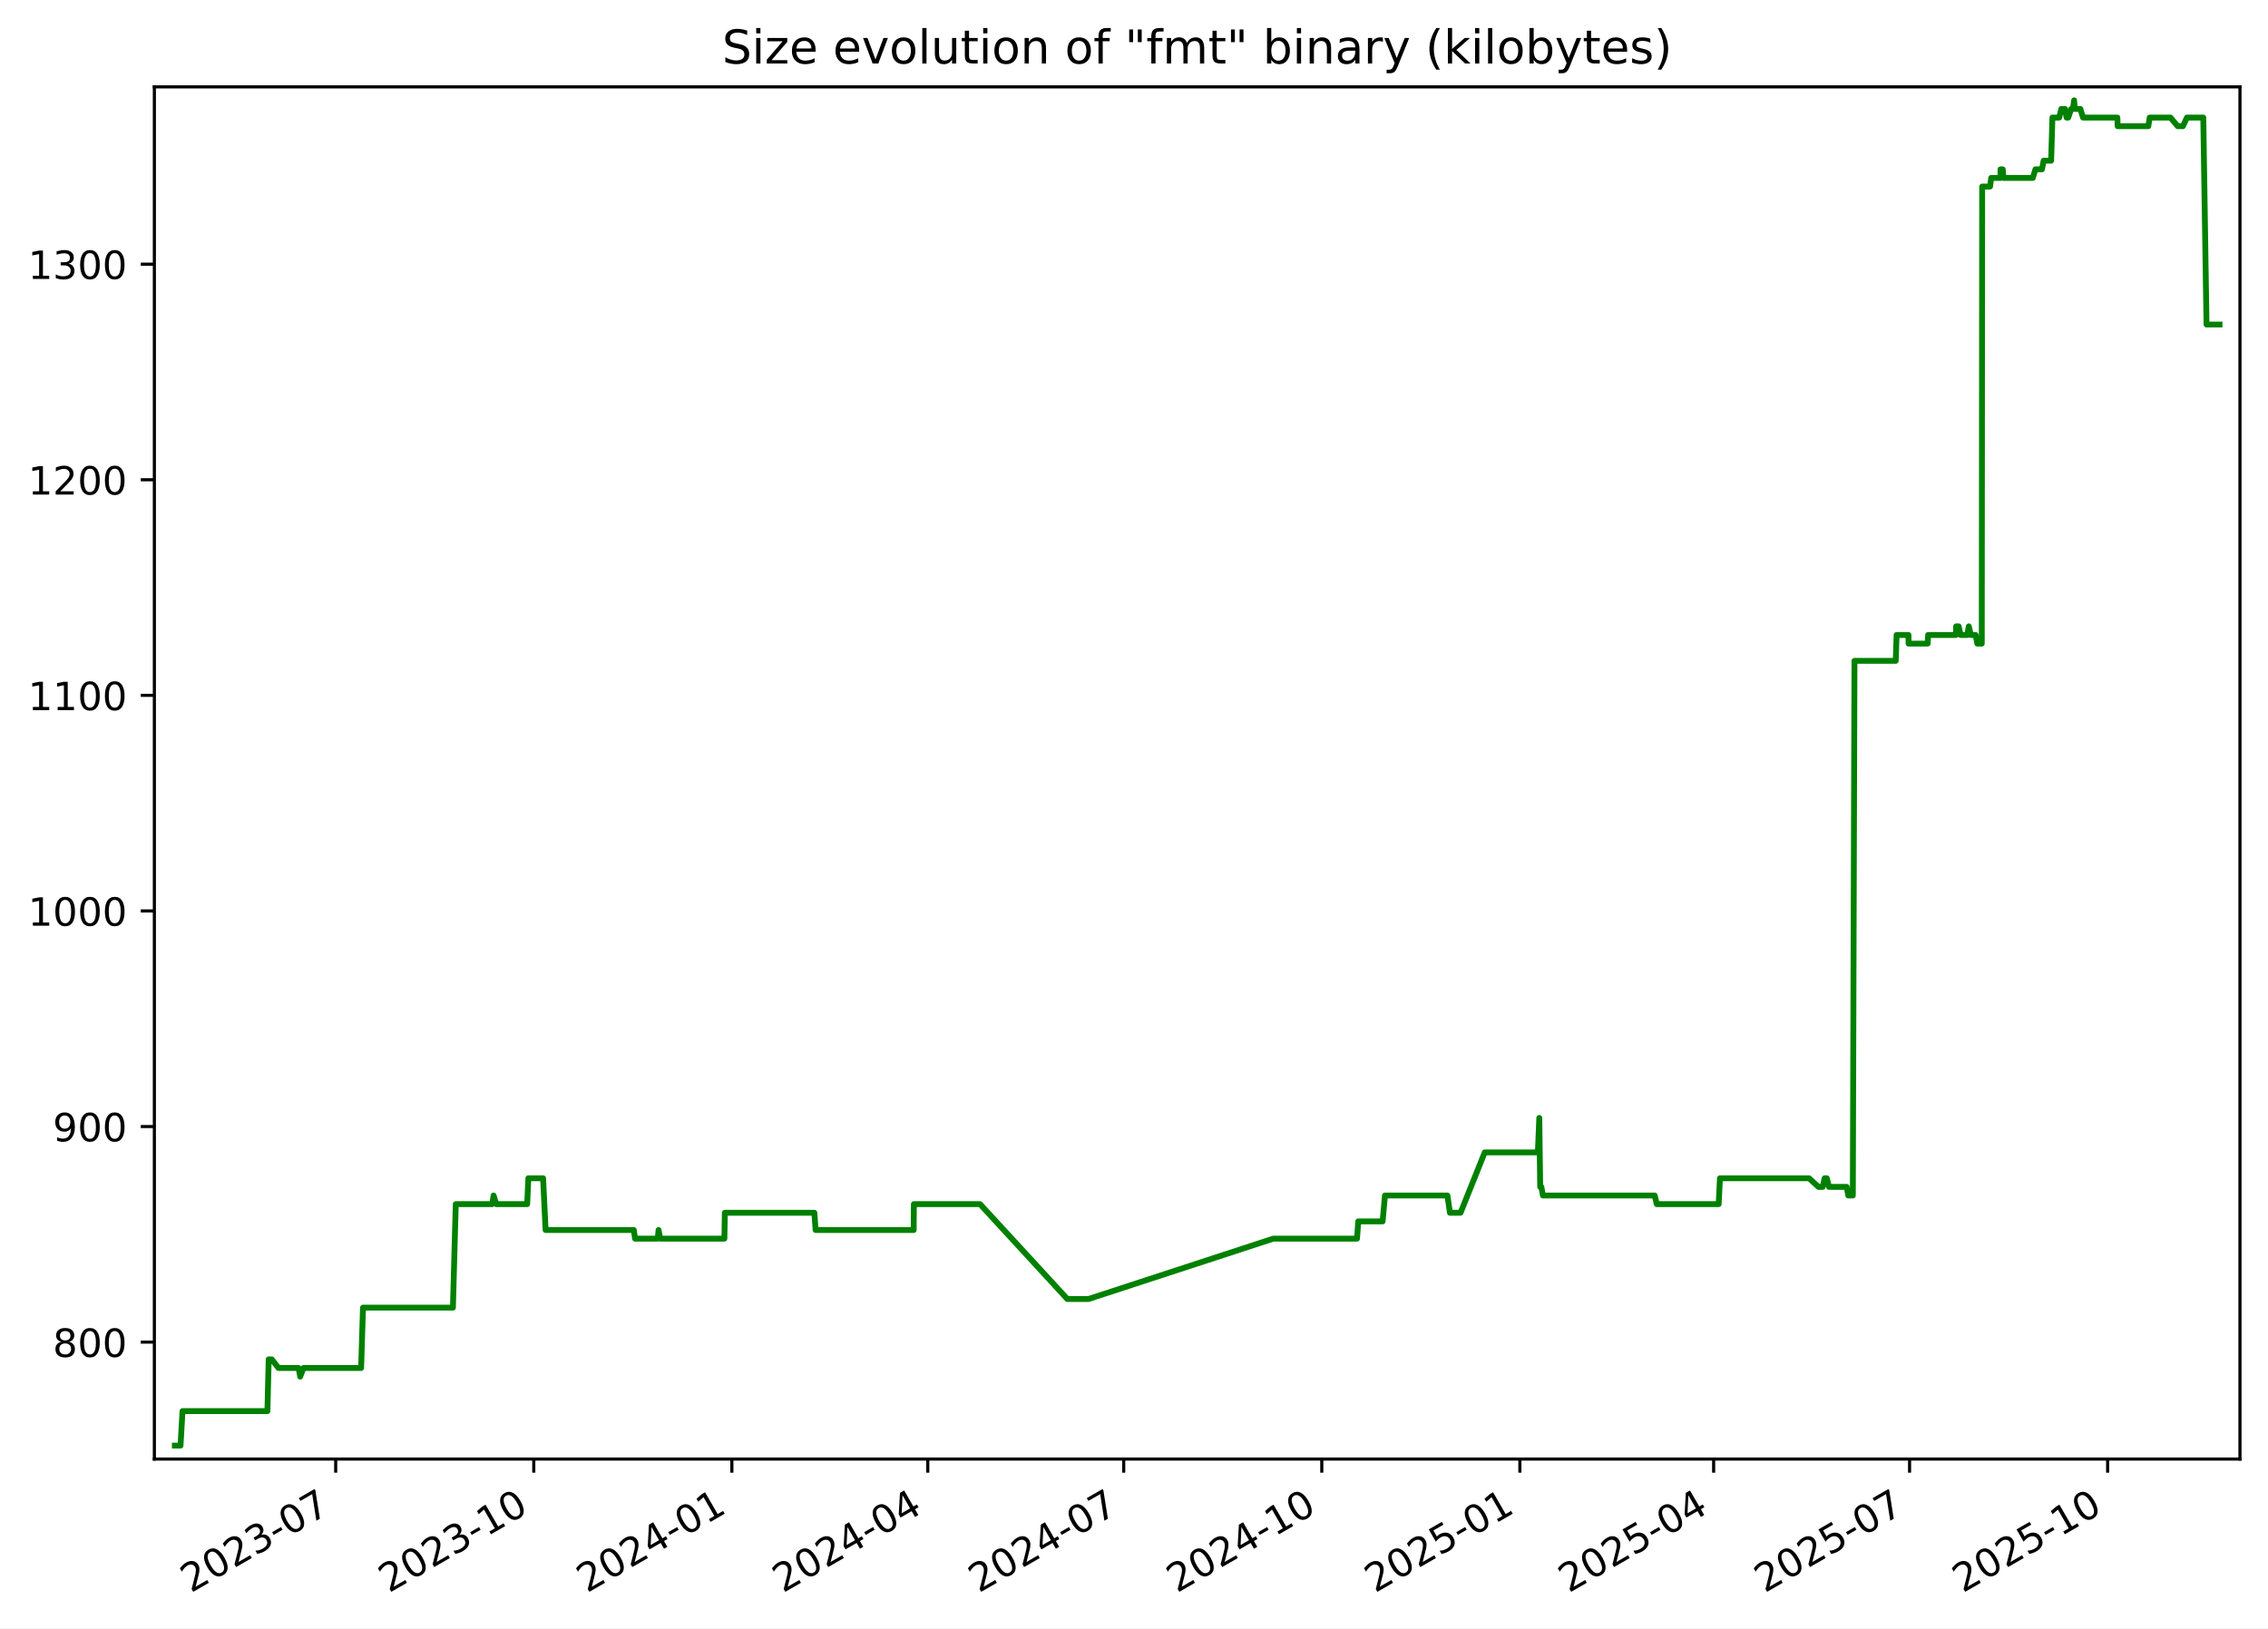
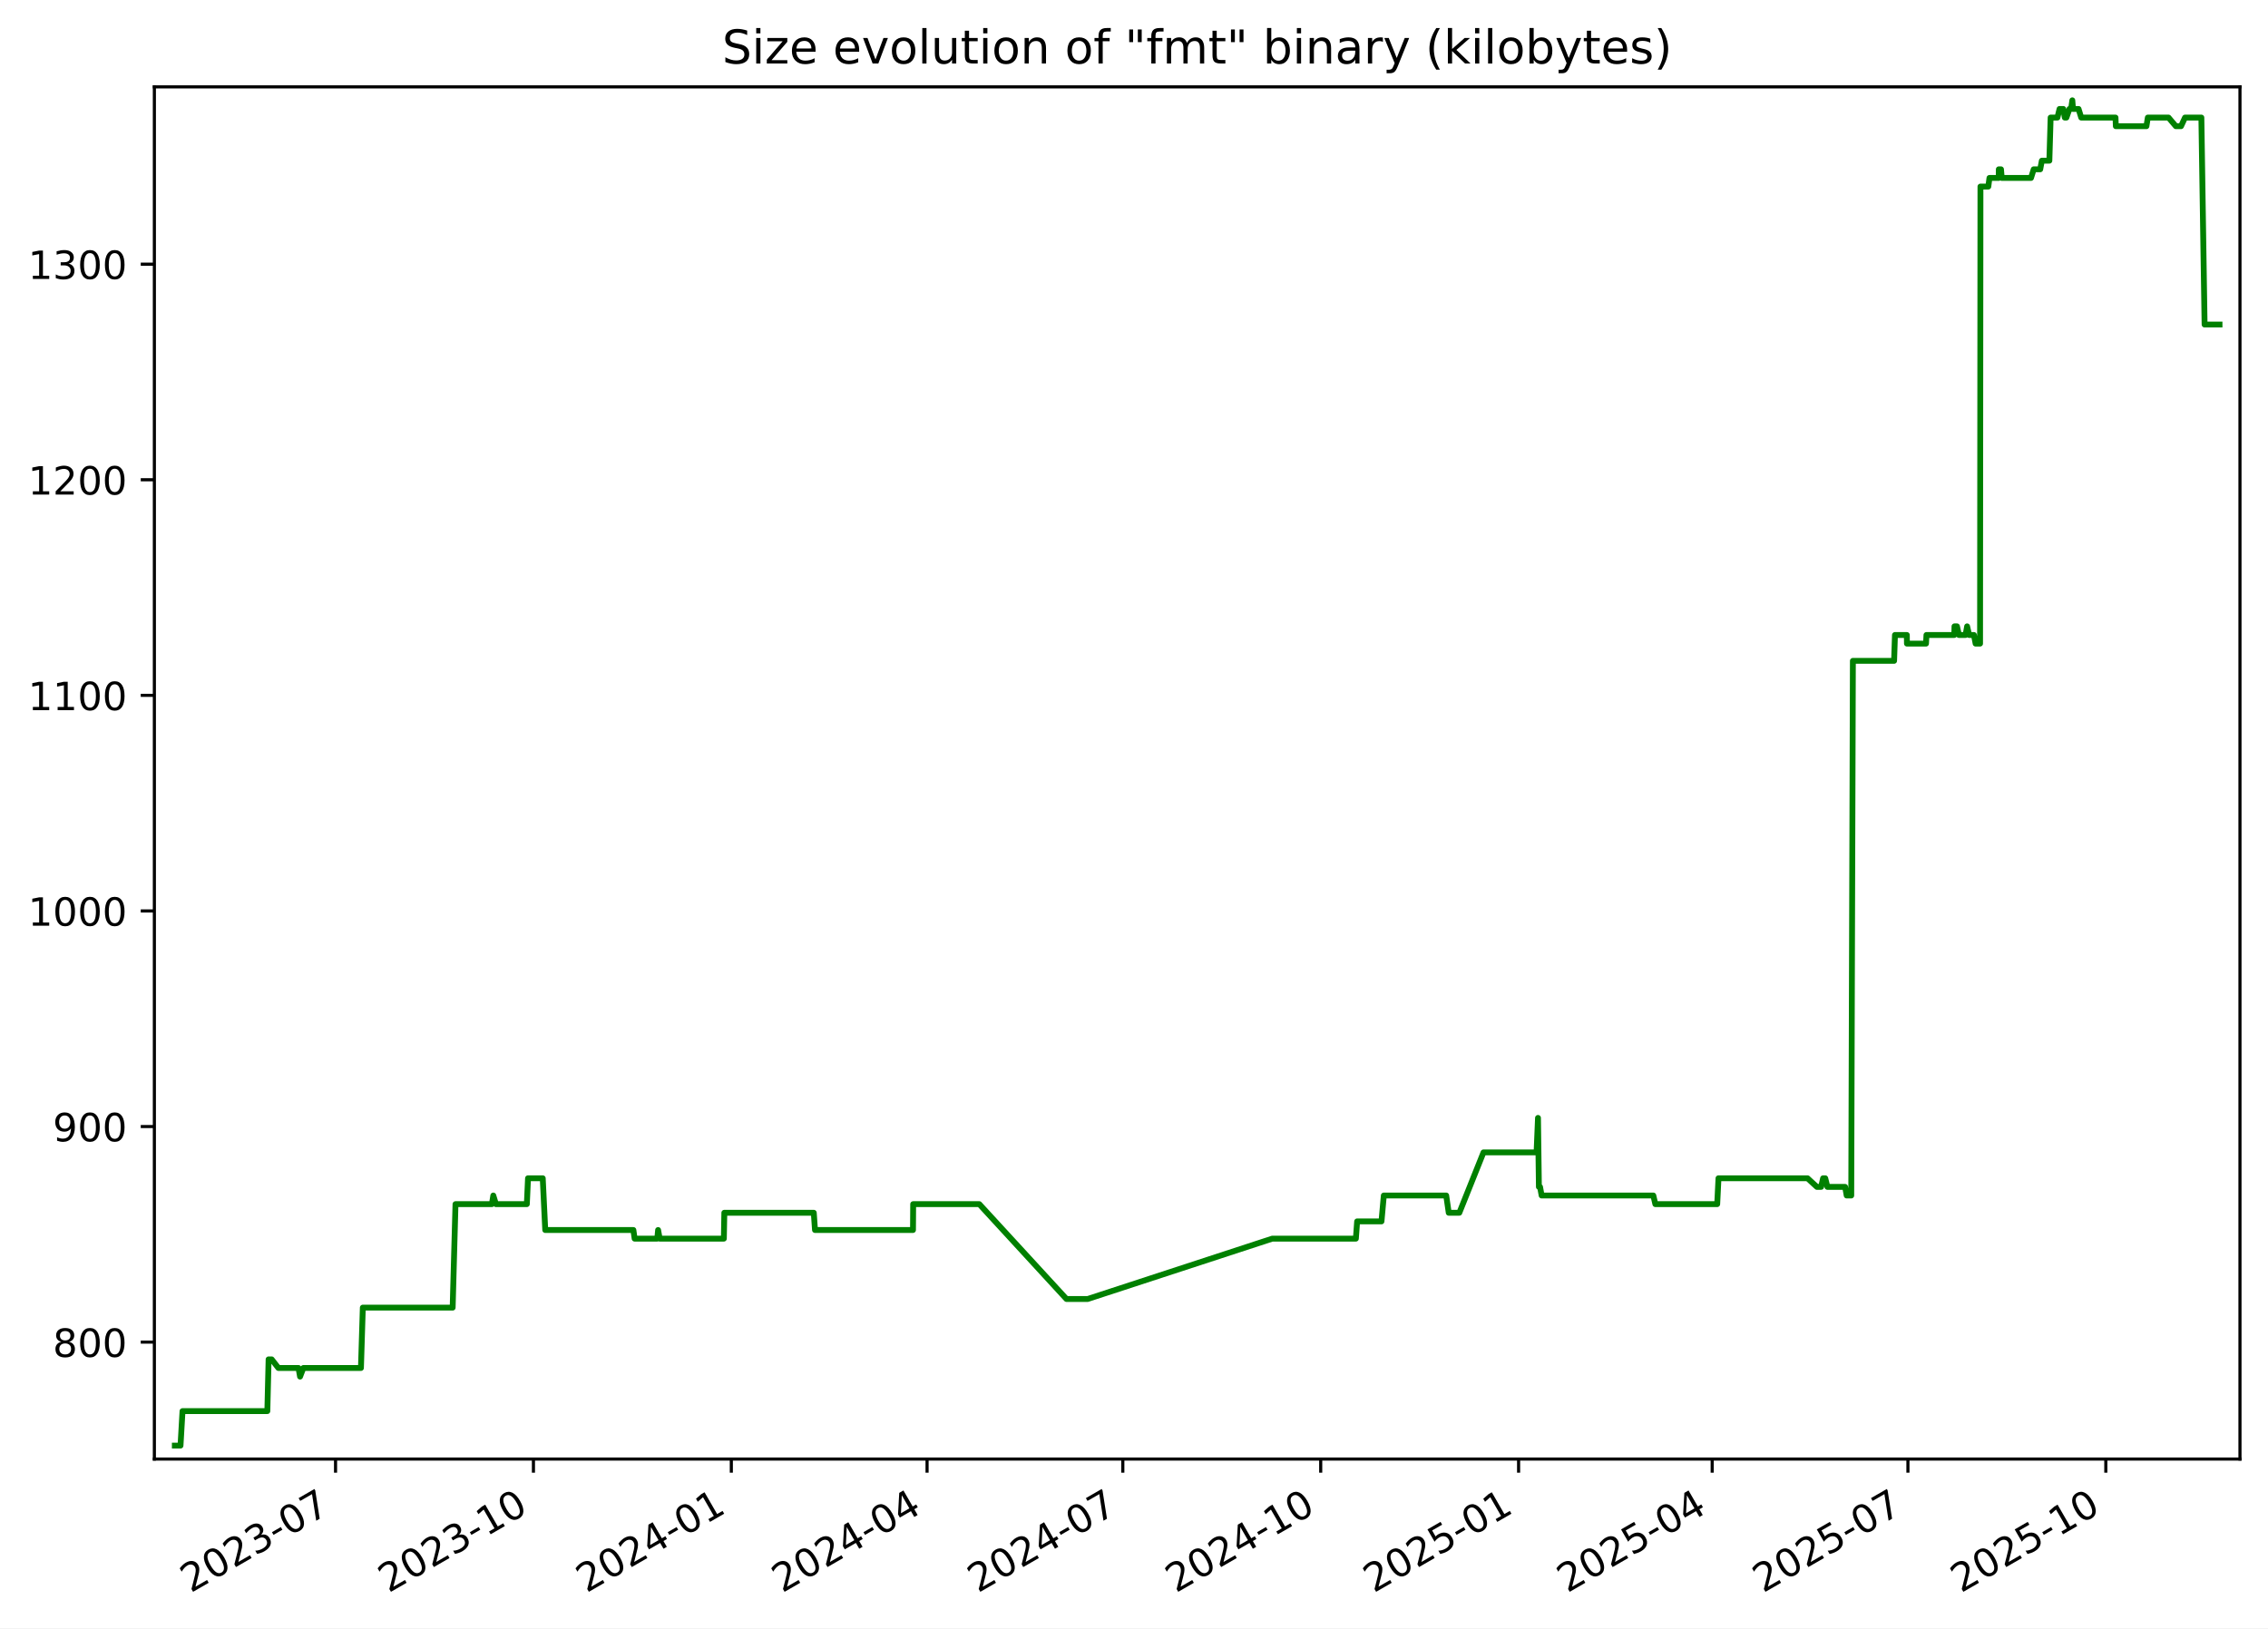
<svg xmlns="http://www.w3.org/2000/svg" xmlns:xlink="http://www.w3.org/1999/xlink" width="582.53pt" height="418.303pt" viewBox="0 0 582.53 418.303" version="1.1">
  <defs>
    <style type="text/css">*{stroke-linejoin: round; stroke-linecap: butt}</style>
  </defs>
  <g id="figure_1">
    <g id="patch_1">
      <path d="M -0 418.303  L 582.53 418.303  L 582.53 0  L -0 0  z " style="fill: #ffffff" />
    </g>
    <g id="axes_1">
      <g id="patch_2">
        <path d="M 39.65 374.83  L 575.33 374.83  L 575.33 22.318  L 39.65 22.318  z " style="fill: #ffffff" />
      </g>
      <g id="matplotlib.axis_1">
        <g id="xtick_1">
          <g id="line2d_1">
            <defs>
-               <path id="m001162c72c" d="M 0 0  L 0 3.5  " style="stroke: #000000; stroke-width: 0.8" />
+               <path id="md3bb9ed109" d="M 0 0  L 0 3.5  " style="stroke: #000000; stroke-width: 0.8" />
            </defs>
            <g>
-               <use xlink:href="#m001162c72c" x="86.222" y="374.83" style="stroke: #000000; stroke-width: 0.8" />
+               <use xlink:href="#md3bb9ed109" x="86.183" y="374.83" style="stroke: #000000; stroke-width: 0.8" />
            </g>
          </g>
          <g id="text_1">
-             <g transform="translate(48.99765 409.302) rotate(-30) scale(0.1 -0.1)">
+             <g transform="translate(48.95851 409.302) rotate(-30) scale(0.1 -0.1)">
              <defs>
                <path id="DejaVuSans-32" d="M 1228 531  L 3431 531  L 3431 0  L 469 0  L 469 531  Q 828 903 1448 1529  Q 2069 2156 2228 2338  Q 2531 2678 2651 2914  Q 2772 3150 2772 3378  Q 2772 3750 2511 3984  Q 2250 4219 1831 4219  Q 1534 4219 1204 4116  Q 875 4013 500 3803  L 500 4441  Q 881 4594 1212 4672  Q 1544 4750 1819 4750  Q 2544 4750 2975 4387  Q 3406 4025 3406 3419  Q 3406 3131 3298 2873  Q 3191 2616 2906 2266  Q 2828 2175 2409 1742  Q 1991 1309 1228 531  z " transform="scale(0.015625)" />
                <path id="DejaVuSans-30" d="M 2034 4250  Q 1547 4250 1301 3770  Q 1056 3291 1056 2328  Q 1056 1369 1301 889  Q 1547 409 2034 409  Q 2525 409 2770 889  Q 3016 1369 3016 2328  Q 3016 3291 2770 3770  Q 2525 4250 2034 4250  z M 2034 4750  Q 2819 4750 3233 4129  Q 3647 3509 3647 2328  Q 3647 1150 3233 529  Q 2819 -91 2034 -91  Q 1250 -91 836 529  Q 422 1150 422 2328  Q 422 3509 836 4129  Q 1250 4750 2034 4750  z " transform="scale(0.015625)" />
                <path id="DejaVuSans-33" d="M 2597 2516  Q 3050 2419 3304 2112  Q 3559 1806 3559 1356  Q 3559 666 3084 287  Q 2609 -91 1734 -91  Q 1441 -91 1130 -33  Q 819 25 488 141  L 488 750  Q 750 597 1062 519  Q 1375 441 1716 441  Q 2309 441 2620 675  Q 2931 909 2931 1356  Q 2931 1769 2642 2001  Q 2353 2234 1838 2234  L 1294 2234  L 1294 2753  L 1863 2753  Q 2328 2753 2575 2939  Q 2822 3125 2822 3475  Q 2822 3834 2567 4026  Q 2313 4219 1838 4219  Q 1578 4219 1281 4162  Q 984 4106 628 3988  L 628 4550  Q 988 4650 1302 4700  Q 1616 4750 1894 4750  Q 2613 4750 3031 4423  Q 3450 4097 3450 3541  Q 3450 3153 3228 2886  Q 3006 2619 2597 2516  z " transform="scale(0.015625)" />
                <path id="DejaVuSans-2d" d="M 313 2009  L 1997 2009  L 1997 1497  L 313 1497  L 313 2009  z " transform="scale(0.015625)" />
                <path id="DejaVuSans-37" d="M 525 4666  L 3525 4666  L 3525 4397  L 1831 0  L 1172 0  L 2766 4134  L 525 4134  L 525 4666  z " transform="scale(0.015625)" />
              </defs>
              <use xlink:href="#DejaVuSans-32" />
              <use xlink:href="#DejaVuSans-30" x="63.623" />
              <use xlink:href="#DejaVuSans-32" x="127.246" />
              <use xlink:href="#DejaVuSans-33" x="190.869" />
              <use xlink:href="#DejaVuSans-2d" x="254.492" />
              <use xlink:href="#DejaVuSans-30" x="290.576" />
              <use xlink:href="#DejaVuSans-37" x="354.199" />
            </g>
          </g>
        </g>
        <g id="xtick_2">
          <g id="line2d_2">
            <g>
-               <use xlink:href="#m001162c72c" x="137.099" y="374.83" style="stroke: #000000; stroke-width: 0.8" />
+               <use xlink:href="#md3bb9ed109" x="137.011" y="374.83" style="stroke: #000000; stroke-width: 0.8" />
            </g>
          </g>
          <g id="text_2">
-             <g transform="translate(99.87392 409.302) rotate(-30) scale(0.1 -0.1)">
+             <g transform="translate(99.78659 409.302) rotate(-30) scale(0.1 -0.1)">
              <defs>
                <path id="DejaVuSans-31" d="M 794 531  L 1825 531  L 1825 4091  L 703 3866  L 703 4441  L 1819 4666  L 2450 4666  L 2450 531  L 3481 531  L 3481 0  L 794 0  L 794 531  z " transform="scale(0.015625)" />
              </defs>
              <use xlink:href="#DejaVuSans-32" />
              <use xlink:href="#DejaVuSans-30" x="63.623" />
              <use xlink:href="#DejaVuSans-32" x="127.246" />
              <use xlink:href="#DejaVuSans-33" x="190.869" />
              <use xlink:href="#DejaVuSans-2d" x="254.492" />
              <use xlink:href="#DejaVuSans-31" x="290.576" />
              <use xlink:href="#DejaVuSans-30" x="354.199" />
            </g>
          </g>
        </g>
        <g id="xtick_3">
          <g id="line2d_3">
            <g>
-               <use xlink:href="#m001162c72c" x="187.975" y="374.83" style="stroke: #000000; stroke-width: 0.8" />
+               <use xlink:href="#md3bb9ed109" x="187.839" y="374.83" style="stroke: #000000; stroke-width: 0.8" />
            </g>
          </g>
          <g id="text_3">
-             <g transform="translate(150.7502 409.302) rotate(-30) scale(0.1 -0.1)">
+             <g transform="translate(150.6147 409.302) rotate(-30) scale(0.1 -0.1)">
              <defs>
                <path id="DejaVuSans-34" d="M 2419 4116  L 825 1625  L 2419 1625  L 2419 4116  z M 2253 4666  L 3047 4666  L 3047 1625  L 3713 1625  L 3713 1100  L 3047 1100  L 3047 0  L 2419 0  L 2419 1100  L 313 1100  L 313 1709  L 2253 4666  z " transform="scale(0.015625)" />
              </defs>
              <use xlink:href="#DejaVuSans-32" />
              <use xlink:href="#DejaVuSans-30" x="63.623" />
              <use xlink:href="#DejaVuSans-32" x="127.246" />
              <use xlink:href="#DejaVuSans-34" x="190.869" />
              <use xlink:href="#DejaVuSans-2d" x="254.492" />
              <use xlink:href="#DejaVuSans-30" x="290.576" />
              <use xlink:href="#DejaVuSans-31" x="354.199" />
            </g>
          </g>
        </g>
        <g id="xtick_4">
          <g id="line2d_4">
            <g>
-               <use xlink:href="#m001162c72c" x="238.298" y="374.83" style="stroke: #000000; stroke-width: 0.8" />
+               <use xlink:href="#md3bb9ed109" x="238.115" y="374.83" style="stroke: #000000; stroke-width: 0.8" />
            </g>
          </g>
          <g id="text_4">
-             <g transform="translate(201.0735 409.302) rotate(-30) scale(0.1 -0.1)">
+             <g transform="translate(200.8903 409.302) rotate(-30) scale(0.1 -0.1)">
              <use xlink:href="#DejaVuSans-32" />
              <use xlink:href="#DejaVuSans-30" x="63.623" />
              <use xlink:href="#DejaVuSans-32" x="127.246" />
              <use xlink:href="#DejaVuSans-34" x="190.869" />
              <use xlink:href="#DejaVuSans-2d" x="254.492" />
              <use xlink:href="#DejaVuSans-30" x="290.576" />
              <use xlink:href="#DejaVuSans-34" x="354.199" />
            </g>
          </g>
        </g>
        <g id="xtick_5">
          <g id="line2d_5">
            <g>
-               <use xlink:href="#m001162c72c" x="288.622" y="374.83" style="stroke: #000000; stroke-width: 0.8" />
+               <use xlink:href="#md3bb9ed109" x="288.391" y="374.83" style="stroke: #000000; stroke-width: 0.8" />
            </g>
          </g>
          <g id="text_5">
-             <g transform="translate(251.3967 409.302) rotate(-30) scale(0.1 -0.1)">
+             <g transform="translate(251.1659 409.302) rotate(-30) scale(0.1 -0.1)">
              <use xlink:href="#DejaVuSans-32" />
              <use xlink:href="#DejaVuSans-30" x="63.623" />
              <use xlink:href="#DejaVuSans-32" x="127.246" />
              <use xlink:href="#DejaVuSans-34" x="190.869" />
              <use xlink:href="#DejaVuSans-2d" x="254.492" />
              <use xlink:href="#DejaVuSans-30" x="290.576" />
              <use xlink:href="#DejaVuSans-37" x="354.199" />
            </g>
          </g>
        </g>
        <g id="xtick_6">
          <g id="line2d_6">
            <g>
-               <use xlink:href="#m001162c72c" x="339.498" y="374.83" style="stroke: #000000; stroke-width: 0.8" />
+               <use xlink:href="#md3bb9ed109" x="339.219" y="374.83" style="stroke: #000000; stroke-width: 0.8" />
            </g>
          </g>
          <g id="text_6">
-             <g transform="translate(302.273 409.302) rotate(-30) scale(0.1 -0.1)">
+             <g transform="translate(301.994 409.302) rotate(-30) scale(0.1 -0.1)">
              <use xlink:href="#DejaVuSans-32" />
              <use xlink:href="#DejaVuSans-30" x="63.623" />
              <use xlink:href="#DejaVuSans-32" x="127.246" />
              <use xlink:href="#DejaVuSans-34" x="190.869" />
              <use xlink:href="#DejaVuSans-2d" x="254.492" />
              <use xlink:href="#DejaVuSans-31" x="290.576" />
              <use xlink:href="#DejaVuSans-30" x="354.199" />
            </g>
          </g>
        </g>
        <g id="xtick_7">
          <g id="line2d_7">
            <g>
-               <use xlink:href="#m001162c72c" x="390.374" y="374.83" style="stroke: #000000; stroke-width: 0.8" />
+               <use xlink:href="#md3bb9ed109" x="390.047" y="374.83" style="stroke: #000000; stroke-width: 0.8" />
            </g>
          </g>
          <g id="text_7">
-             <g transform="translate(353.1493 409.302) rotate(-30) scale(0.1 -0.1)">
+             <g transform="translate(352.822 409.302) rotate(-30) scale(0.1 -0.1)">
              <defs>
                <path id="DejaVuSans-35" d="M 691 4666  L 3169 4666  L 3169 4134  L 1269 4134  L 1269 2991  Q 1406 3038 1543 3061  Q 1681 3084 1819 3084  Q 2600 3084 3056 2656  Q 3513 2228 3513 1497  Q 3513 744 3044 326  Q 2575 -91 1722 -91  Q 1428 -91 1123 -41  Q 819 9 494 109  L 494 744  Q 775 591 1075 516  Q 1375 441 1709 441  Q 2250 441 2565 725  Q 2881 1009 2881 1497  Q 2881 1984 2565 2268  Q 2250 2553 1709 2553  Q 1456 2553 1204 2497  Q 953 2441 691 2322  L 691 4666  z " transform="scale(0.015625)" />
              </defs>
              <use xlink:href="#DejaVuSans-32" />
              <use xlink:href="#DejaVuSans-30" x="63.623" />
              <use xlink:href="#DejaVuSans-32" x="127.246" />
              <use xlink:href="#DejaVuSans-35" x="190.869" />
              <use xlink:href="#DejaVuSans-2d" x="254.492" />
              <use xlink:href="#DejaVuSans-30" x="290.576" />
              <use xlink:href="#DejaVuSans-31" x="354.199" />
            </g>
          </g>
        </g>
        <g id="xtick_8">
          <g id="line2d_8">
            <g>
-               <use xlink:href="#m001162c72c" x="440.144" y="374.83" style="stroke: #000000; stroke-width: 0.8" />
+               <use xlink:href="#md3bb9ed109" x="439.77" y="374.83" style="stroke: #000000; stroke-width: 0.8" />
            </g>
          </g>
          <g id="text_8">
-             <g transform="translate(402.9196 409.302) rotate(-30) scale(0.1 -0.1)">
+             <g transform="translate(402.5452 409.302) rotate(-30) scale(0.1 -0.1)">
              <use xlink:href="#DejaVuSans-32" />
              <use xlink:href="#DejaVuSans-30" x="63.623" />
              <use xlink:href="#DejaVuSans-32" x="127.246" />
              <use xlink:href="#DejaVuSans-35" x="190.869" />
              <use xlink:href="#DejaVuSans-2d" x="254.492" />
              <use xlink:href="#DejaVuSans-30" x="290.576" />
              <use xlink:href="#DejaVuSans-34" x="354.199" />
            </g>
          </g>
        </g>
        <g id="xtick_9">
          <g id="line2d_9">
            <g>
-               <use xlink:href="#m001162c72c" x="490.468" y="374.83" style="stroke: #000000; stroke-width: 0.8" />
+               <use xlink:href="#md3bb9ed109" x="490.046" y="374.83" style="stroke: #000000; stroke-width: 0.8" />
            </g>
          </g>
          <g id="text_9">
-             <g transform="translate(453.2428 409.302) rotate(-30) scale(0.1 -0.1)">
+             <g transform="translate(452.8208 409.302) rotate(-30) scale(0.1 -0.1)">
              <use xlink:href="#DejaVuSans-32" />
              <use xlink:href="#DejaVuSans-30" x="63.623" />
              <use xlink:href="#DejaVuSans-32" x="127.246" />
              <use xlink:href="#DejaVuSans-35" x="190.869" />
              <use xlink:href="#DejaVuSans-2d" x="254.492" />
              <use xlink:href="#DejaVuSans-30" x="290.576" />
              <use xlink:href="#DejaVuSans-37" x="354.199" />
            </g>
          </g>
        </g>
        <g id="xtick_10">
          <g id="line2d_10">
            <g>
-               <use xlink:href="#m001162c72c" x="541.344" y="374.83" style="stroke: #000000; stroke-width: 0.8" />
+               <use xlink:href="#md3bb9ed109" x="540.874" y="374.83" style="stroke: #000000; stroke-width: 0.8" />
            </g>
          </g>
          <g id="text_10">
-             <g transform="translate(504.1191 409.302) rotate(-30) scale(0.1 -0.1)">
+             <g transform="translate(503.6489 409.302) rotate(-30) scale(0.1 -0.1)">
              <use xlink:href="#DejaVuSans-32" />
              <use xlink:href="#DejaVuSans-30" x="63.623" />
              <use xlink:href="#DejaVuSans-32" x="127.246" />
              <use xlink:href="#DejaVuSans-35" x="190.869" />
              <use xlink:href="#DejaVuSans-2d" x="254.492" />
              <use xlink:href="#DejaVuSans-31" x="290.576" />
              <use xlink:href="#DejaVuSans-30" x="354.199" />
            </g>
          </g>
        </g>
      </g>
      <g id="matplotlib.axis_2">
        <g id="ytick_1">
          <g id="line2d_11">
            <defs>
-               <path id="m030aad2375" d="M 0 0  L -3.5 0  " style="stroke: #000000; stroke-width: 0.8" />
+               <path id="m48507700a1" d="M 0 0  L -3.5 0  " style="stroke: #000000; stroke-width: 0.8" />
            </defs>
            <g>
-               <use xlink:href="#m030aad2375" x="39.65" y="344.79" style="stroke: #000000; stroke-width: 0.8" />
+               <use xlink:href="#m48507700a1" x="39.65" y="344.79" style="stroke: #000000; stroke-width: 0.8" />
            </g>
          </g>
          <g id="text_11">
            <g transform="translate(13.5625 348.5887) scale(0.1 -0.1)">
              <defs>
                <path id="DejaVuSans-38" d="M 2034 2216  Q 1584 2216 1326 1975  Q 1069 1734 1069 1313  Q 1069 891 1326 650  Q 1584 409 2034 409  Q 2484 409 2743 651  Q 3003 894 3003 1313  Q 3003 1734 2745 1975  Q 2488 2216 2034 2216  z M 1403 2484  Q 997 2584 770 2862  Q 544 3141 544 3541  Q 544 4100 942 4425  Q 1341 4750 2034 4750  Q 2731 4750 3128 4425  Q 3525 4100 3525 3541  Q 3525 3141 3298 2862  Q 3072 2584 2669 2484  Q 3125 2378 3379 2068  Q 3634 1759 3634 1313  Q 3634 634 3220 271  Q 2806 -91 2034 -91  Q 1263 -91 848 271  Q 434 634 434 1313  Q 434 1759 690 2068  Q 947 2378 1403 2484  z M 1172 3481  Q 1172 3119 1398 2916  Q 1625 2713 2034 2713  Q 2441 2713 2670 2916  Q 2900 3119 2900 3481  Q 2900 3844 2670 4047  Q 2441 4250 2034 4250  Q 1625 4250 1398 4047  Q 1172 3844 1172 3481  z " transform="scale(0.015625)" />
              </defs>
              <use xlink:href="#DejaVuSans-38" />
              <use xlink:href="#DejaVuSans-30" x="63.623" />
              <use xlink:href="#DejaVuSans-30" x="127.246" />
            </g>
          </g>
        </g>
        <g id="ytick_2">
          <g id="line2d_12">
            <g>
-               <use xlink:href="#m030aad2375" x="39.65" y="289.405" style="stroke: #000000; stroke-width: 0.8" />
+               <use xlink:href="#m48507700a1" x="39.65" y="289.405" style="stroke: #000000; stroke-width: 0.8" />
            </g>
          </g>
          <g id="text_12">
            <g transform="translate(13.5625 293.2041) scale(0.1 -0.1)">
              <defs>
                <path id="DejaVuSans-39" d="M 703 97  L 703 672  Q 941 559 1184 500  Q 1428 441 1663 441  Q 2288 441 2617 861  Q 2947 1281 2994 2138  Q 2813 1869 2534 1725  Q 2256 1581 1919 1581  Q 1219 1581 811 2004  Q 403 2428 403 3163  Q 403 3881 828 4315  Q 1253 4750 1959 4750  Q 2769 4750 3195 4129  Q 3622 3509 3622 2328  Q 3622 1225 3098 567  Q 2575 -91 1691 -91  Q 1453 -91 1209 -44  Q 966 3 703 97  z M 1959 2075  Q 2384 2075 2632 2365  Q 2881 2656 2881 3163  Q 2881 3666 2632 3958  Q 2384 4250 1959 4250  Q 1534 4250 1286 3958  Q 1038 3666 1038 3163  Q 1038 2656 1286 2365  Q 1534 2075 1959 2075  z " transform="scale(0.015625)" />
              </defs>
              <use xlink:href="#DejaVuSans-39" />
              <use xlink:href="#DejaVuSans-30" x="63.623" />
              <use xlink:href="#DejaVuSans-30" x="127.246" />
            </g>
          </g>
        </g>
        <g id="ytick_3">
          <g id="line2d_13">
            <g>
-               <use xlink:href="#m030aad2375" x="39.65" y="234.02" style="stroke: #000000; stroke-width: 0.8" />
+               <use xlink:href="#m48507700a1" x="39.65" y="234.02" style="stroke: #000000; stroke-width: 0.8" />
            </g>
          </g>
          <g id="text_13">
            <g transform="translate(7.2 237.8195) scale(0.1 -0.1)">
              <use xlink:href="#DejaVuSans-31" />
              <use xlink:href="#DejaVuSans-30" x="63.623" />
              <use xlink:href="#DejaVuSans-30" x="127.246" />
              <use xlink:href="#DejaVuSans-30" x="190.869" />
            </g>
          </g>
        </g>
        <g id="ytick_4">
          <g id="line2d_14">
            <g>
-               <use xlink:href="#m030aad2375" x="39.65" y="178.636" style="stroke: #000000; stroke-width: 0.8" />
+               <use xlink:href="#m48507700a1" x="39.65" y="178.636" style="stroke: #000000; stroke-width: 0.8" />
            </g>
          </g>
          <g id="text_14">
            <g transform="translate(7.2 182.4349) scale(0.1 -0.1)">
              <use xlink:href="#DejaVuSans-31" />
              <use xlink:href="#DejaVuSans-31" x="63.623" />
              <use xlink:href="#DejaVuSans-30" x="127.246" />
              <use xlink:href="#DejaVuSans-30" x="190.869" />
            </g>
          </g>
        </g>
        <g id="ytick_5">
          <g id="line2d_15">
            <g>
-               <use xlink:href="#m030aad2375" x="39.65" y="123.251" style="stroke: #000000; stroke-width: 0.8" />
+               <use xlink:href="#m48507700a1" x="39.65" y="123.251" style="stroke: #000000; stroke-width: 0.8" />
            </g>
          </g>
          <g id="text_15">
            <g transform="translate(7.2 127.0503) scale(0.1 -0.1)">
              <use xlink:href="#DejaVuSans-31" />
              <use xlink:href="#DejaVuSans-32" x="63.623" />
              <use xlink:href="#DejaVuSans-30" x="127.246" />
              <use xlink:href="#DejaVuSans-30" x="190.869" />
            </g>
          </g>
        </g>
        <g id="ytick_6">
          <g id="line2d_16">
            <g>
-               <use xlink:href="#m030aad2375" x="39.65" y="67.866" style="stroke: #000000; stroke-width: 0.8" />
+               <use xlink:href="#m48507700a1" x="39.65" y="67.866" style="stroke: #000000; stroke-width: 0.8" />
            </g>
          </g>
          <g id="text_16">
            <g transform="translate(7.2 71.66565) scale(0.1 -0.1)">
              <use xlink:href="#DejaVuSans-31" />
              <use xlink:href="#DejaVuSans-33" x="63.623" />
              <use xlink:href="#DejaVuSans-30" x="127.246" />
              <use xlink:href="#DejaVuSans-30" x="190.869" />
            </g>
          </g>
        </g>
      </g>
      <g id="line2d_17">
-         <path d="M 44.902 371.374  L 46.366 371.374  L 46.878 362.513  L 68.688 362.513  L 69.012 349.22  L 69.802 349.22  L 71.526 351.436  L 76.701 351.436  L 77.1 353.651  L 77.951 351.436  L 92.753 351.436  L 93.235 335.928  L 116.333 335.928  L 117.061 309.343  L 126.419 309.343  L 126.781 307.128  L 127.457 309.343  L 135.405 309.343  L 135.706 302.697  L 139.493 302.697  L 140.135 315.99  L 162.796 315.99  L 163.113 318.205  L 168.937 318.205  L 169.151 315.99  L 169.553 318.205  L 186.056 318.205  L 186.175 311.559  L 209.175 311.559  L 209.485 315.99  L 234.679 315.99  L 234.725 309.343  L 251.726 309.343  L 274.139 333.713  L 279.593 333.713  L 327.047 318.205  L 348.543 318.205  L 348.865 313.774  L 355.125 313.774  L 355.723 307.128  L 371.767 307.128  L 372.416 311.559  L 375.138 311.559  L 381.35 296.051  L 394.995 296.051  L 395.363 287.19  L 395.595 304.913  L 395.889 304.913  L 396.297 307.128  L 425.013 307.128  L 425.533 309.343  L 441.438 309.343  L 441.764 302.697  L 464.655 302.697  L 467.071 304.913  L 468.149 304.913  L 468.657 302.697  L 469.212 302.697  L 469.771 304.913  L 474.322 304.913  L 474.723 307.128  L 475.896 307.128  L 476.316 169.774  L 486.913 169.774  L 487.135 163.128  L 490.189 163.128  L 490.217 165.343  L 495.119 165.343  L 495.23 163.128  L 502.385 163.128  L 502.438 160.913  L 503.083 160.913  L 503.578 163.128  L 505.292 163.128  L 505.683 160.913  L 506.205 163.128  L 507.437 163.128  L 507.866 165.343  L 509.014 165.343  L 509.113 47.928  L 511.138 47.928  L 511.429 45.713  L 513.818 45.713  L 513.836 43.497  L 514.396 43.497  L 514.585 45.713  L 522.112 45.713  L 522.803 43.497  L 524.479 43.497  L 524.898 41.282  L 526.829 41.282  L 527.158 30.205  L 528.906 30.205  L 529.447 27.99  L 530.408 27.99  L 530.794 30.205  L 531.215 30.205  L 531.987 27.99  L 532.423 27.99  L 532.73 25.774  L 532.913 27.99  L 534.334 27.99  L 535.02 30.205  L 543.835 30.205  L 543.92 32.42  L 551.786 32.42  L 552.144 30.205  L 557.469 30.205  L 559.347 32.42  L 560.679 32.42  L 561.707 30.205  L 565.91 30.205  L 566.738 83.374  L 570.078 83.374  L 570.078 83.374  " clip-path="url(#pd8ec77ad8d)" style="fill: none; stroke: #008000; stroke-width: 1.5; stroke-linecap: square" />
+         <path d="M 44.902 371.374  L 46.364 371.374  L 46.876 362.513  L 68.666 362.513  L 68.989 349.22  L 69.779 349.22  L 71.501 351.436  L 76.671 351.436  L 77.069 353.651  L 77.92 351.436  L 92.708 351.436  L 93.189 335.928  L 116.265 335.928  L 116.992 309.343  L 126.342 309.343  L 126.703 307.128  L 127.378 309.343  L 135.319 309.343  L 135.62 302.697  L 139.404 302.697  L 140.044 315.99  L 162.684 315.99  L 163.001 318.205  L 168.82 318.205  L 169.033 315.99  L 169.435 318.205  L 185.922 318.205  L 186.041 311.559  L 209.019 311.559  L 209.329 315.99  L 234.5 315.99  L 234.546 309.343  L 251.53 309.343  L 273.922 333.713  L 279.37 333.713  L 326.78 318.205  L 348.255 318.205  L 348.577 313.774  L 354.831 313.774  L 355.428 307.128  L 371.457 307.128  L 372.106 311.559  L 374.826 311.559  L 381.031 296.051  L 394.663 296.051  L 395.031 287.19  L 395.263 304.913  L 395.557 304.913  L 395.964 307.128  L 424.653 307.128  L 425.173 309.343  L 441.062 309.343  L 441.388 302.697  L 464.257 302.697  L 466.672 304.913  L 467.748 304.913  L 468.256 302.697  L 468.81 302.697  L 469.369 304.913  L 473.916 304.913  L 474.315 307.128  L 475.488 307.128  L 475.908 169.774  L 486.494 169.774  L 486.716 163.128  L 489.767 163.128  L 489.795 165.343  L 494.693 165.343  L 494.804 163.128  L 501.951 163.128  L 502.004 160.913  L 502.649 160.913  L 503.144 163.128  L 504.856 163.128  L 505.247 160.913  L 505.768 163.128  L 506.999 163.128  L 507.427 165.343  L 508.574 165.343  L 508.673 47.928  L 510.696 47.928  L 510.987 45.713  L 513.374 45.713  L 513.392 43.497  L 513.951 43.497  L 514.14 45.713  L 521.66 45.713  L 522.35 43.497  L 524.025 43.497  L 524.443 41.282  L 526.372 41.282  L 526.701 30.205  L 528.448 30.205  L 528.989 27.99  L 529.948 27.99  L 530.334 30.205  L 530.754 30.205  L 531.526 27.99  L 531.962 27.99  L 532.268 25.774  L 532.451 27.99  L 533.871 27.99  L 534.556 30.205  L 543.362 30.205  L 543.447 32.42  L 551.306 32.42  L 551.664 30.205  L 556.983 30.205  L 558.86 32.42  L 560.191 32.42  L 561.217 30.205  L 565.416 30.205  L 566.243 83.374  L 570.078 83.374  L 570.078 83.374  " clip-path="url(#p8be25ab398)" style="fill: none; stroke: #008000; stroke-width: 1.5; stroke-linecap: square" />
      </g>
      <g id="patch_3">
        <path d="M 39.65 374.83  L 39.65 22.318  " style="fill: none; stroke: #000000; stroke-width: 0.8; stroke-linejoin: miter; stroke-linecap: square" />
      </g>
      <g id="patch_4">
        <path d="M 575.33 374.83  L 575.33 22.318  " style="fill: none; stroke: #000000; stroke-width: 0.8; stroke-linejoin: miter; stroke-linecap: square" />
      </g>
      <g id="patch_5">
        <path d="M 39.65 374.83  L 575.33 374.83  " style="fill: none; stroke: #000000; stroke-width: 0.8; stroke-linejoin: miter; stroke-linecap: square" />
      </g>
      <g id="patch_6">
        <path d="M 39.65 22.318  L 575.33 22.318  " style="fill: none; stroke: #000000; stroke-width: 0.8; stroke-linejoin: miter; stroke-linecap: square" />
      </g>
      <g id="text_17">
        <g transform="translate(185.4856 16.31812) scale(0.12 -0.12)">
          <defs>
            <path id="DejaVuSans-53" d="M 3425 4513  L 3425 3897  Q 3066 4069 2747 4153  Q 2428 4238 2131 4238  Q 1616 4238 1336 4038  Q 1056 3838 1056 3469  Q 1056 3159 1242 3001  Q 1428 2844 1947 2747  L 2328 2669  Q 3034 2534 3370 2195  Q 3706 1856 3706 1288  Q 3706 609 3251 259  Q 2797 -91 1919 -91  Q 1588 -91 1214 -16  Q 841 59 441 206  L 441 856  Q 825 641 1194 531  Q 1563 422 1919 422  Q 2459 422 2753 634  Q 3047 847 3047 1241  Q 3047 1584 2836 1778  Q 2625 1972 2144 2069  L 1759 2144  Q 1053 2284 737 2584  Q 422 2884 422 3419  Q 422 4038 858 4394  Q 1294 4750 2059 4750  Q 2388 4750 2728 4690  Q 3069 4631 3425 4513  z " transform="scale(0.015625)" />
            <path id="DejaVuSans-69" d="M 603 3500  L 1178 3500  L 1178 0  L 603 0  L 603 3500  z M 603 4863  L 1178 4863  L 1178 4134  L 603 4134  L 603 4863  z " transform="scale(0.015625)" />
            <path id="DejaVuSans-7a" d="M 353 3500  L 3084 3500  L 3084 2975  L 922 459  L 3084 459  L 3084 0  L 275 0  L 275 525  L 2438 3041  L 353 3041  L 353 3500  z " transform="scale(0.015625)" />
            <path id="DejaVuSans-65" d="M 3597 1894  L 3597 1613  L 953 1613  Q 991 1019 1311 708  Q 1631 397 2203 397  Q 2534 397 2845 478  Q 3156 559 3463 722  L 3463 178  Q 3153 47 2828 -22  Q 2503 -91 2169 -91  Q 1331 -91 842 396  Q 353 884 353 1716  Q 353 2575 817 3079  Q 1281 3584 2069 3584  Q 2775 3584 3186 3129  Q 3597 2675 3597 1894  z M 3022 2063  Q 3016 2534 2758 2815  Q 2500 3097 2075 3097  Q 1594 3097 1305 2825  Q 1016 2553 972 2059  L 3022 2063  z " transform="scale(0.015625)" />
            <path id="DejaVuSans-20" transform="scale(0.015625)" />
            <path id="DejaVuSans-76" d="M 191 3500  L 800 3500  L 1894 563  L 2988 3500  L 3597 3500  L 2284 0  L 1503 0  L 191 3500  z " transform="scale(0.015625)" />
            <path id="DejaVuSans-6f" d="M 1959 3097  Q 1497 3097 1228 2736  Q 959 2375 959 1747  Q 959 1119 1226 758  Q 1494 397 1959 397  Q 2419 397 2687 759  Q 2956 1122 2956 1747  Q 2956 2369 2687 2733  Q 2419 3097 1959 3097  z M 1959 3584  Q 2709 3584 3137 3096  Q 3566 2609 3566 1747  Q 3566 888 3137 398  Q 2709 -91 1959 -91  Q 1206 -91 779 398  Q 353 888 353 1747  Q 353 2609 779 3096  Q 1206 3584 1959 3584  z " transform="scale(0.015625)" />
            <path id="DejaVuSans-6c" d="M 603 4863  L 1178 4863  L 1178 0  L 603 0  L 603 4863  z " transform="scale(0.015625)" />
            <path id="DejaVuSans-75" d="M 544 1381  L 544 3500  L 1119 3500  L 1119 1403  Q 1119 906 1312 657  Q 1506 409 1894 409  Q 2359 409 2629 706  Q 2900 1003 2900 1516  L 2900 3500  L 3475 3500  L 3475 0  L 2900 0  L 2900 538  Q 2691 219 2414 64  Q 2138 -91 1772 -91  Q 1169 -91 856 284  Q 544 659 544 1381  z M 1991 3584  L 1991 3584  z " transform="scale(0.015625)" />
            <path id="DejaVuSans-74" d="M 1172 4494  L 1172 3500  L 2356 3500  L 2356 3053  L 1172 3053  L 1172 1153  Q 1172 725 1289 603  Q 1406 481 1766 481  L 2356 481  L 2356 0  L 1766 0  Q 1100 0 847 248  Q 594 497 594 1153  L 594 3053  L 172 3053  L 172 3500  L 594 3500  L 594 4494  L 1172 4494  z " transform="scale(0.015625)" />
            <path id="DejaVuSans-6e" d="M 3513 2113  L 3513 0  L 2938 0  L 2938 2094  Q 2938 2591 2744 2837  Q 2550 3084 2163 3084  Q 1697 3084 1428 2787  Q 1159 2491 1159 1978  L 1159 0  L 581 0  L 581 3500  L 1159 3500  L 1159 2956  Q 1366 3272 1645 3428  Q 1925 3584 2291 3584  Q 2894 3584 3203 3211  Q 3513 2838 3513 2113  z " transform="scale(0.015625)" />
            <path id="DejaVuSans-66" d="M 2375 4863  L 2375 4384  L 1825 4384  Q 1516 4384 1395 4259  Q 1275 4134 1275 3809  L 1275 3500  L 2222 3500  L 2222 3053  L 1275 3053  L 1275 0  L 697 0  L 697 3053  L 147 3053  L 147 3500  L 697 3500  L 697 3744  Q 697 4328 969 4595  Q 1241 4863 1831 4863  L 2375 4863  z " transform="scale(0.015625)" />
            <path id="DejaVuSans-22" d="M 1147 4666  L 1147 2931  L 616 2931  L 616 4666  L 1147 4666  z M 2328 4666  L 2328 2931  L 1797 2931  L 1797 4666  L 2328 4666  z " transform="scale(0.015625)" />
            <path id="DejaVuSans-6d" d="M 3328 2828  Q 3544 3216 3844 3400  Q 4144 3584 4550 3584  Q 5097 3584 5394 3201  Q 5691 2819 5691 2113  L 5691 0  L 5113 0  L 5113 2094  Q 5113 2597 4934 2840  Q 4756 3084 4391 3084  Q 3944 3084 3684 2787  Q 3425 2491 3425 1978  L 3425 0  L 2847 0  L 2847 2094  Q 2847 2600 2669 2842  Q 2491 3084 2119 3084  Q 1678 3084 1418 2786  Q 1159 2488 1159 1978  L 1159 0  L 581 0  L 581 3500  L 1159 3500  L 1159 2956  Q 1356 3278 1631 3431  Q 1906 3584 2284 3584  Q 2666 3584 2933 3390  Q 3200 3197 3328 2828  z " transform="scale(0.015625)" />
            <path id="DejaVuSans-62" d="M 3116 1747  Q 3116 2381 2855 2742  Q 2594 3103 2138 3103  Q 1681 3103 1420 2742  Q 1159 2381 1159 1747  Q 1159 1113 1420 752  Q 1681 391 2138 391  Q 2594 391 2855 752  Q 3116 1113 3116 1747  z M 1159 2969  Q 1341 3281 1617 3432  Q 1894 3584 2278 3584  Q 2916 3584 3314 3078  Q 3713 2572 3713 1747  Q 3713 922 3314 415  Q 2916 -91 2278 -91  Q 1894 -91 1617 61  Q 1341 213 1159 525  L 1159 0  L 581 0  L 581 4863  L 1159 4863  L 1159 2969  z " transform="scale(0.015625)" />
            <path id="DejaVuSans-61" d="M 2194 1759  Q 1497 1759 1228 1600  Q 959 1441 959 1056  Q 959 750 1161 570  Q 1363 391 1709 391  Q 2188 391 2477 730  Q 2766 1069 2766 1631  L 2766 1759  L 2194 1759  z M 3341 1997  L 3341 0  L 2766 0  L 2766 531  Q 2569 213 2275 61  Q 1981 -91 1556 -91  Q 1019 -91 701 211  Q 384 513 384 1019  Q 384 1609 779 1909  Q 1175 2209 1959 2209  L 2766 2209  L 2766 2266  Q 2766 2663 2505 2880  Q 2244 3097 1772 3097  Q 1472 3097 1187 3025  Q 903 2953 641 2809  L 641 3341  Q 956 3463 1253 3523  Q 1550 3584 1831 3584  Q 2591 3584 2966 3190  Q 3341 2797 3341 1997  z " transform="scale(0.015625)" />
            <path id="DejaVuSans-72" d="M 2631 2963  Q 2534 3019 2420 3045  Q 2306 3072 2169 3072  Q 1681 3072 1420 2755  Q 1159 2438 1159 1844  L 1159 0  L 581 0  L 581 3500  L 1159 3500  L 1159 2956  Q 1341 3275 1631 3429  Q 1922 3584 2338 3584  Q 2397 3584 2469 3576  Q 2541 3569 2628 3553  L 2631 2963  z " transform="scale(0.015625)" />
            <path id="DejaVuSans-79" d="M 2059 -325  Q 1816 -950 1584 -1140  Q 1353 -1331 966 -1331  L 506 -1331  L 506 -850  L 844 -850  Q 1081 -850 1212 -737  Q 1344 -625 1503 -206  L 1606 56  L 191 3500  L 800 3500  L 1894 763  L 2988 3500  L 3597 3500  L 2059 -325  z " transform="scale(0.015625)" />
            <path id="DejaVuSans-28" d="M 1984 4856  Q 1566 4138 1362 3434  Q 1159 2731 1159 2009  Q 1159 1288 1364 580  Q 1569 -128 1984 -844  L 1484 -844  Q 1016 -109 783 600  Q 550 1309 550 2009  Q 550 2706 781 3412  Q 1013 4119 1484 4856  L 1984 4856  z " transform="scale(0.015625)" />
            <path id="DejaVuSans-6b" d="M 581 4863  L 1159 4863  L 1159 1991  L 2875 3500  L 3609 3500  L 1753 1863  L 3688 0  L 2938 0  L 1159 1709  L 1159 0  L 581 0  L 581 4863  z " transform="scale(0.015625)" />
            <path id="DejaVuSans-73" d="M 2834 3397  L 2834 2853  Q 2591 2978 2328 3040  Q 2066 3103 1784 3103  Q 1356 3103 1142 2972  Q 928 2841 928 2578  Q 928 2378 1081 2264  Q 1234 2150 1697 2047  L 1894 2003  Q 2506 1872 2764 1633  Q 3022 1394 3022 966  Q 3022 478 2636 193  Q 2250 -91 1575 -91  Q 1294 -91 989 -36  Q 684 19 347 128  L 347 722  Q 666 556 975 473  Q 1284 391 1588 391  Q 1994 391 2212 530  Q 2431 669 2431 922  Q 2431 1156 2273 1281  Q 2116 1406 1581 1522  L 1381 1569  Q 847 1681 609 1914  Q 372 2147 372 2553  Q 372 3047 722 3315  Q 1072 3584 1716 3584  Q 2034 3584 2315 3537  Q 2597 3491 2834 3397  z " transform="scale(0.015625)" />
            <path id="DejaVuSans-29" d="M 513 4856  L 1013 4856  Q 1481 4119 1714 3412  Q 1947 2706 1947 2009  Q 1947 1309 1714 600  Q 1481 -109 1013 -844  L 513 -844  Q 928 -128 1133 580  Q 1338 1288 1338 2009  Q 1338 2731 1133 3434  Q 928 4138 513 4856  z " transform="scale(0.015625)" />
          </defs>
          <use xlink:href="#DejaVuSans-53" />
          <use xlink:href="#DejaVuSans-69" x="63.477" />
          <use xlink:href="#DejaVuSans-7a" x="91.26" />
          <use xlink:href="#DejaVuSans-65" x="143.75" />
          <use xlink:href="#DejaVuSans-20" x="205.273" />
          <use xlink:href="#DejaVuSans-65" x="237.061" />
          <use xlink:href="#DejaVuSans-76" x="298.584" />
          <use xlink:href="#DejaVuSans-6f" x="357.764" />
          <use xlink:href="#DejaVuSans-6c" x="418.945" />
          <use xlink:href="#DejaVuSans-75" x="446.729" />
          <use xlink:href="#DejaVuSans-74" x="510.107" />
          <use xlink:href="#DejaVuSans-69" x="549.316" />
          <use xlink:href="#DejaVuSans-6f" x="577.1" />
          <use xlink:href="#DejaVuSans-6e" x="638.281" />
          <use xlink:href="#DejaVuSans-20" x="701.66" />
          <use xlink:href="#DejaVuSans-6f" x="733.447" />
          <use xlink:href="#DejaVuSans-66" x="794.629" />
          <use xlink:href="#DejaVuSans-20" x="829.834" />
          <use xlink:href="#DejaVuSans-22" x="861.621" />
          <use xlink:href="#DejaVuSans-66" x="907.617" />
          <use xlink:href="#DejaVuSans-6d" x="942.822" />
          <use xlink:href="#DejaVuSans-74" x="1040.234" />
          <use xlink:href="#DejaVuSans-22" x="1079.443" />
          <use xlink:href="#DejaVuSans-20" x="1125.439" />
          <use xlink:href="#DejaVuSans-62" x="1157.227" />
          <use xlink:href="#DejaVuSans-69" x="1220.703" />
          <use xlink:href="#DejaVuSans-6e" x="1248.486" />
          <use xlink:href="#DejaVuSans-61" x="1311.865" />
          <use xlink:href="#DejaVuSans-72" x="1373.145" />
          <use xlink:href="#DejaVuSans-79" x="1414.258" />
          <use xlink:href="#DejaVuSans-20" x="1473.438" />
          <use xlink:href="#DejaVuSans-28" x="1505.225" />
          <use xlink:href="#DejaVuSans-6b" x="1544.238" />
          <use xlink:href="#DejaVuSans-69" x="1602.148" />
          <use xlink:href="#DejaVuSans-6c" x="1629.932" />
          <use xlink:href="#DejaVuSans-6f" x="1657.715" />
          <use xlink:href="#DejaVuSans-62" x="1718.896" />
          <use xlink:href="#DejaVuSans-79" x="1782.373" />
          <use xlink:href="#DejaVuSans-74" x="1841.553" />
          <use xlink:href="#DejaVuSans-65" x="1880.762" />
          <use xlink:href="#DejaVuSans-73" x="1942.285" />
          <use xlink:href="#DejaVuSans-29" x="1994.385" />
        </g>
      </g>
    </g>
  </g>
  <defs>
-     <clipPath id="pd8ec77ad8d">
+     <clipPath id="p8be25ab398">
      <rect x="39.65" y="22.318" width="535.68" height="352.512" />
    </clipPath>
  </defs>
</svg>
